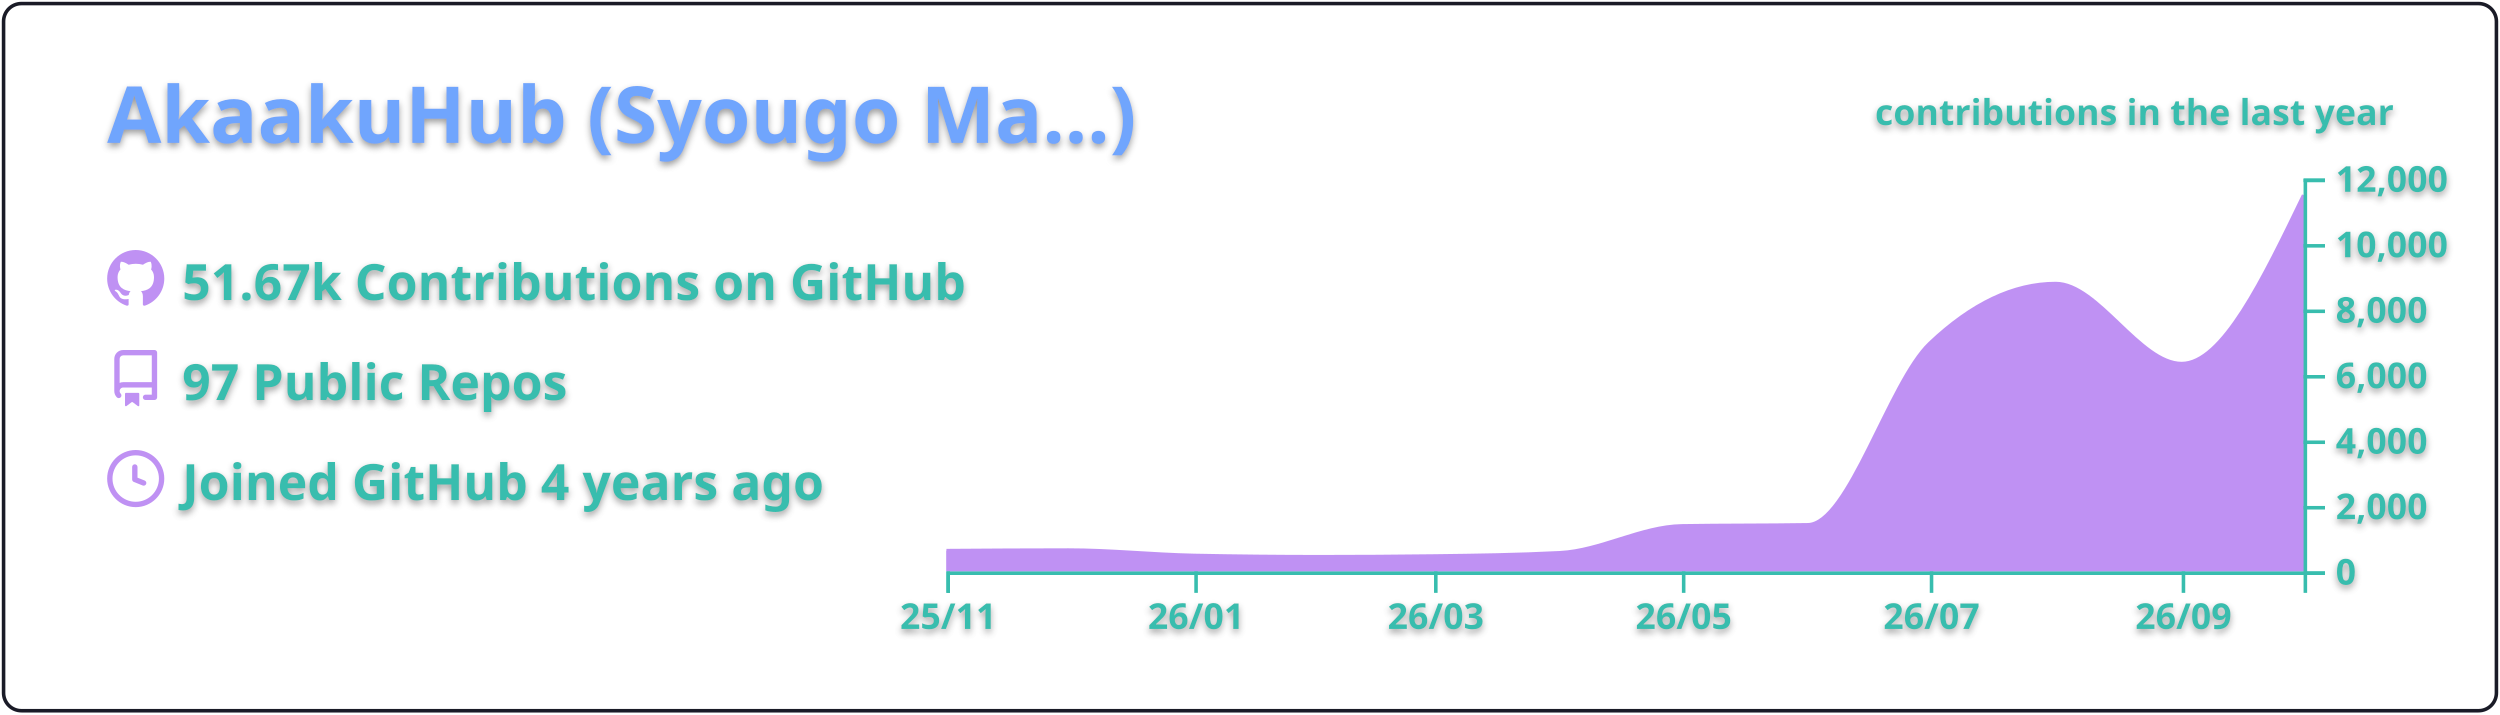
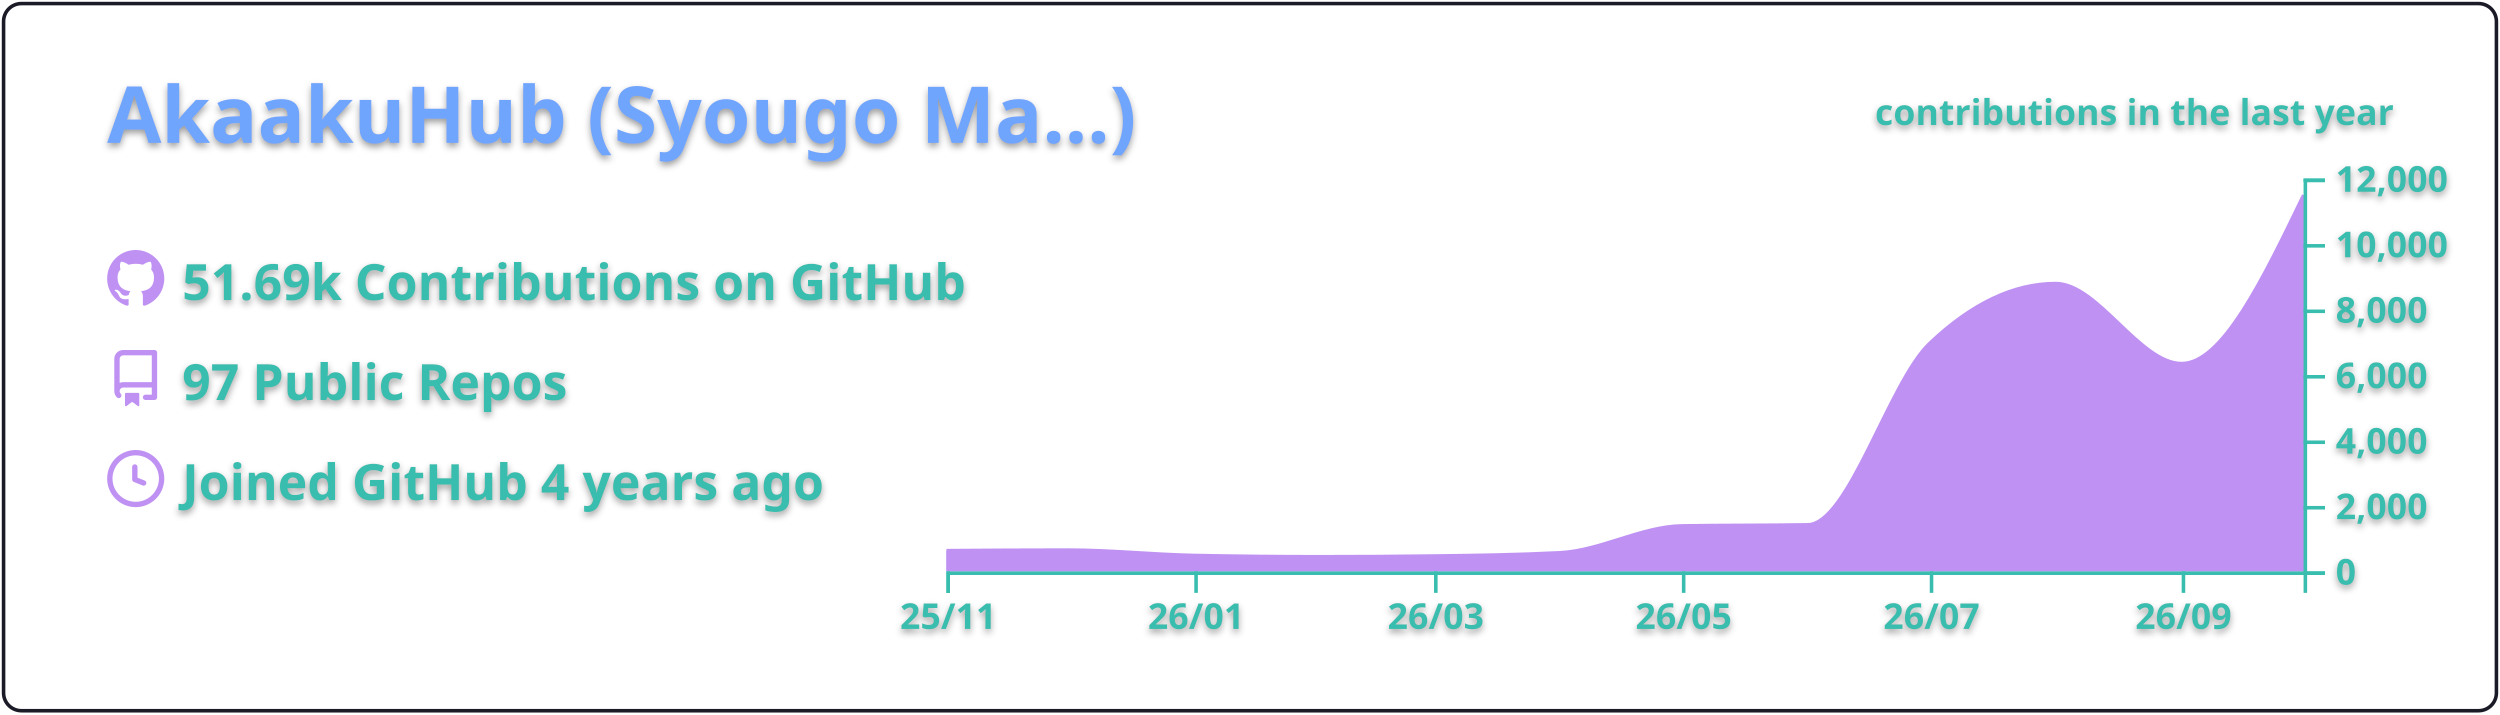
<svg xmlns="http://www.w3.org/2000/svg" width="700" height="200" viewBox="0 0 700 200">
  <style>* {
          font-family: 'Segoe UI', Ubuntu, "Helvetica Neue", Sans-Serif
        }
        text {
          font-weight: 600;
          filter: drop-shadow(0 1px 1px rgba(0, 0, 0, 0.65)) drop-shadow(0 0 1px rgba(255, 255, 255, 0.55));
        }</style>
  <g class="gpsc-root">
    <rect x="1" y="1" rx="5" ry="5" height="99%" width="99.714%" stroke="#1a1b27" stroke-width="1" fill="#ffffff00" stroke-opacity="1" />
    <text x="30" y="40" class="gpsc-item" style="--gpsc-i: 0; font-size: 22px; fill: #70a5fd;">AkaakuHub (Syougo Ma…)</text>
    <g transform="translate(0,40)">
      <g transform="translate(30,30)">
        <g class="gpsc-item" style="--gpsc-i: 0;">
          <g transform="translate(0,0)" width="14" height="14" fill="#bf91f3">
            <path fill-rule="evenodd" d="M8 0C3.58 0 0 3.58 0 8c0 3.54 2.29 6.53 5.47 7.59.4.07.55-.17.55-.38 0-.19-.01-.82-.01-1.49-2.01.37-2.53-.49-2.69-.94-.09-.23-.48-.94-.82-1.13-.28-.15-.68-.52-.01-.53.63-.01 1.08.58 1.23.82.72 1.21 1.87.87 2.33.66.07-.52.28-.87.51-1.07-1.78-.2-3.64-.89-3.64-3.95 0-.87.31-1.59.82-2.15-.08-.2-.36-1.02.08-2.12 0 0 .67-.21 2.2.82.64-.18 1.32-.27 2-.27.68 0 1.36.09 2 .27 1.53-1.04 2.2-.82 2.2-.82.44 1.1.16 1.92.08 2.12.51.56.82 1.27.82 2.15 0 3.07-1.87 3.75-3.65 3.95.29.25.54.73.54 1.48 0 1.07-.01 1.93-.01 2.2 0 .21.15.46.55.38A8.013 8.013 0 0016 8c0-4.42-3.58-8-8-8z" />
          </g>
        </g>
        <g class="gpsc-item" style="--gpsc-i: 1;">
          <g transform="translate(0,28)" width="14" height="14" fill="#bf91f3">
            <path fill-rule="evenodd" d="M2 2.5A2.5 2.5 0 014.5 0h8.75a.75.75 0 01.75.75v12.5a.75.75 0 01-.75.75h-2.5a.75.75 0 110-1.5h1.75v-2h-8a1 1 0 00-.714 1.7.75.75 0 01-1.072 1.05A2.495 2.495 0 012 11.5v-9zm10.5-1V9h-8c-.356 0-.694.074-1 .208V2.5a1 1 0 011-1h8zM5 12.25v3.25a.25.25 0 00.4.2l1.45-1.087a.25.25 0 01.3 0L8.6 15.7a.25.25 0 00.4-.2v-3.25a.25.25 0 00-.25-.25h-3.5a.25.25 0 00-.25.25z" />
          </g>
        </g>
        <g class="gpsc-item" style="--gpsc-i: 2;">
          <g transform="translate(0,56)" width="14" height="14" fill="#bf91f3">
            <path fill-rule="evenodd" d="M1.5 8a6.5 6.5 0 1113 0 6.5 6.5 0 01-13 0zM8 0a8 8 0 100 16A8 8 0 008 0zm.5 4.75a.75.75 0 00-1.5 0v3.5a.75.75 0 00.471.696l2.5 1a.75.75 0 00.557-1.392L8.5 7.742V4.75z" />
          </g>
        </g>
-         <text x="21" y="14" class="gpsc-item" style="--gpsc-i: 0; fill: #38bdae; font-size: 14px;">51.67k Contributions on GitHub</text>
+         <text x="21" y="14" class="gpsc-item" style="--gpsc-i: 0; fill: #38bdae; font-size: 14px;">51.69k Contributions on GitHub</text>
        <text x="21" y="42" class="gpsc-item" style="--gpsc-i: 1; fill: #38bdae; font-size: 14px;">97 Public Repos</text>
        <text x="21" y="70" class="gpsc-item" style="--gpsc-i: 2; fill: #38bdae; font-size: 14px;">Joined GitHub 4 years ago</text>
      </g>
      <g color="#bf91f3" transform="translate(295,10)">
        <clipPath id="gpsc-reveal-clip">
          <rect class="gpsc-reveal" x="-30" y="0" width="410" height="110" style="--gpsc-w: 410px; --gpsc-i: 3;" />
        </clipPath>
        <g clip-path="url(#gpsc-reveal-clip)" class="gpsc-chart" style="--gpsc-i: 3;">
          <path transform="translate(-30,0)" stroke="#bf91f3" fill="#bf91f3" opacity="1" d="M0,104.179C11.377,104.101,22.754,104.023,34.132,104.023C45.888,104.023,57.645,105.288,69.401,105.527C81.158,105.765,92.914,105.884,104.671,105.884C115.289,105.884,125.908,105.817,136.527,105.683C148.283,105.534,160.04,105.38,171.796,104.775C183.174,104.19,194.551,97.444,205.928,97.249C217.685,97.047,229.441,97.148,241.198,96.947C252.575,96.752,263.952,56.95,275.329,46.145C287.086,34.98,298.842,29.397,310.599,29.397C322.355,29.397,334.112,51.81,345.868,51.81C357.246,51.81,368.623,28.242,380,4.675L380,110C368.623,110,357.246,110,345.868,110C334.112,110,322.355,110,310.599,110C298.842,110,287.086,110,275.329,110C263.952,110,252.575,110,241.198,110C229.441,110,217.685,110,205.928,110C194.551,110,183.174,110,171.796,110C160.04,110,148.283,110,136.527,110C125.908,110,115.289,110,104.671,110C92.914,110,81.158,110,69.401,110C57.645,110,45.888,110,34.132,110C22.754,110,11.377,110,0,110Z" />
        </g>
        <g color="#38bdae" transform="translate(-30,110)" fill="none" font-size="10" font-family="sans-serif" text-anchor="middle">
          <path class="domain" stroke="currentColor" d="M0.5,6V0.5H380.5V6" />
          <g class="tick" opacity="1" transform="translate(0.5,0)">
            <line stroke="currentColor" y2="6" />
            <text fill="currentColor" y="9" dy="0.71em">25/11</text>
          </g>
          <g class="tick" opacity="1" transform="translate(69.9012,0)">
            <line stroke="currentColor" y2="6" />
            <text fill="currentColor" y="9" dy="0.71em">26/01</text>
          </g>
          <g class="tick" opacity="1" transform="translate(137.0269,0)">
            <line stroke="currentColor" y2="6" />
            <text fill="currentColor" y="9" dy="0.71em">26/03</text>
          </g>
          <g class="tick" opacity="1" transform="translate(206.4281,0)">
            <line stroke="currentColor" y2="6" />
            <text fill="currentColor" y="9" dy="0.71em">26/05</text>
          </g>
          <g class="tick" opacity="1" transform="translate(275.8293,0)">
            <line stroke="currentColor" y2="6" />
            <text fill="currentColor" y="9" dy="0.71em">26/07</text>
          </g>
          <g class="tick" opacity="1" transform="translate(346.3683,0)">
            <line stroke="currentColor" y2="6" />
            <text fill="currentColor" y="9" dy="0.71em">26/09</text>
          </g>
        </g>
        <g color="#38bdae" transform="translate(350,0)" fill="none" font-size="10" font-family="sans-serif" text-anchor="start">
          <path class="domain" stroke="currentColor" d="M6,110.5H0.5V0.5H6" />
          <g class="tick" opacity="1" transform="translate(0,110.5)">
            <line stroke="currentColor" x2="6" />
            <text fill="currentColor" x="9" dy="0.32em">0</text>
          </g>
          <g class="tick" opacity="1" transform="translate(0,92.16667)">
            <line stroke="currentColor" x2="6" />
            <text fill="currentColor" x="9" dy="0.32em">2,000</text>
          </g>
          <g class="tick" opacity="1" transform="translate(0,73.83333)">
            <line stroke="currentColor" x2="6" />
            <text fill="currentColor" x="9" dy="0.32em">4,000</text>
          </g>
          <g class="tick" opacity="1" transform="translate(0,55.5)">
            <line stroke="currentColor" x2="6" />
            <text fill="currentColor" x="9" dy="0.32em">6,000</text>
          </g>
          <g class="tick" opacity="1" transform="translate(0,37.16667)">
            <line stroke="currentColor" x2="6" />
            <text fill="currentColor" x="9" dy="0.32em">8,000</text>
          </g>
          <g class="tick" opacity="1" transform="translate(0,18.83333)">
            <line stroke="currentColor" x2="6" />
            <text fill="currentColor" x="9" dy="0.32em">10,000</text>
          </g>
          <g class="tick" opacity="1" transform="translate(0,0.5)">
            <line stroke="currentColor" x2="6" />
            <text fill="currentColor" x="9" dy="0.32em">12,000</text>
          </g>
        </g>
        <g>
          <text y="-15" x="230" style="fill: #38bdae; font-size: 10px;">contributions in the last year</text>
        </g>
      </g>
    </g>
  </g>
</svg>
